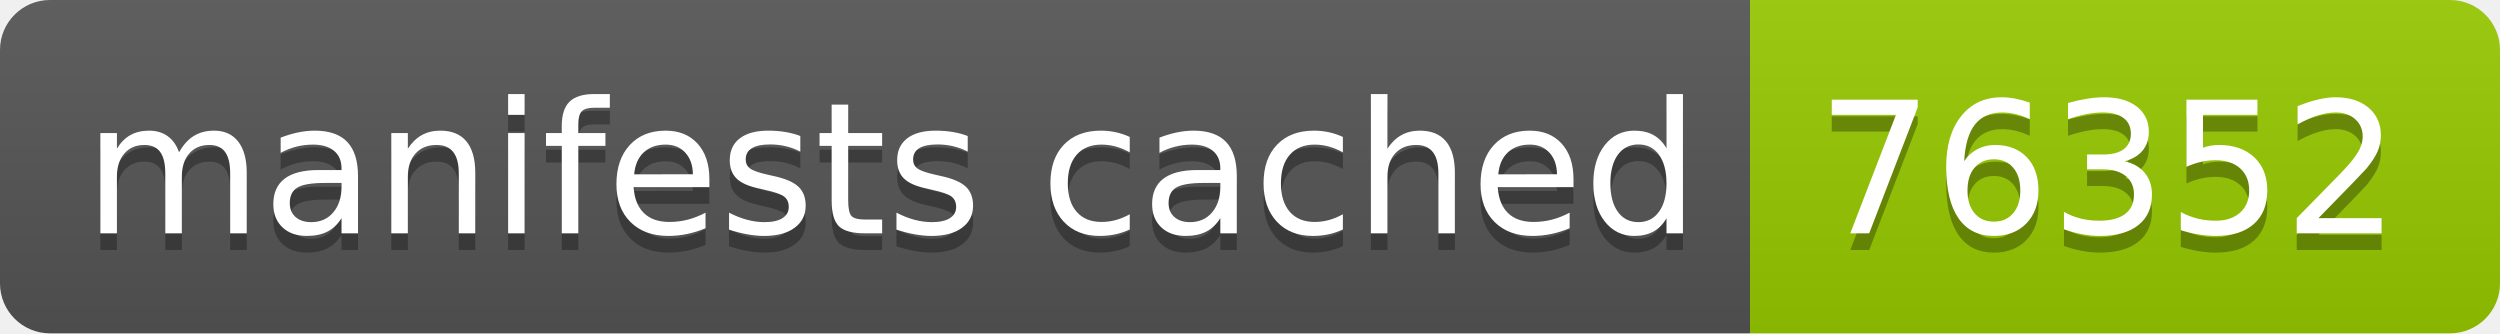
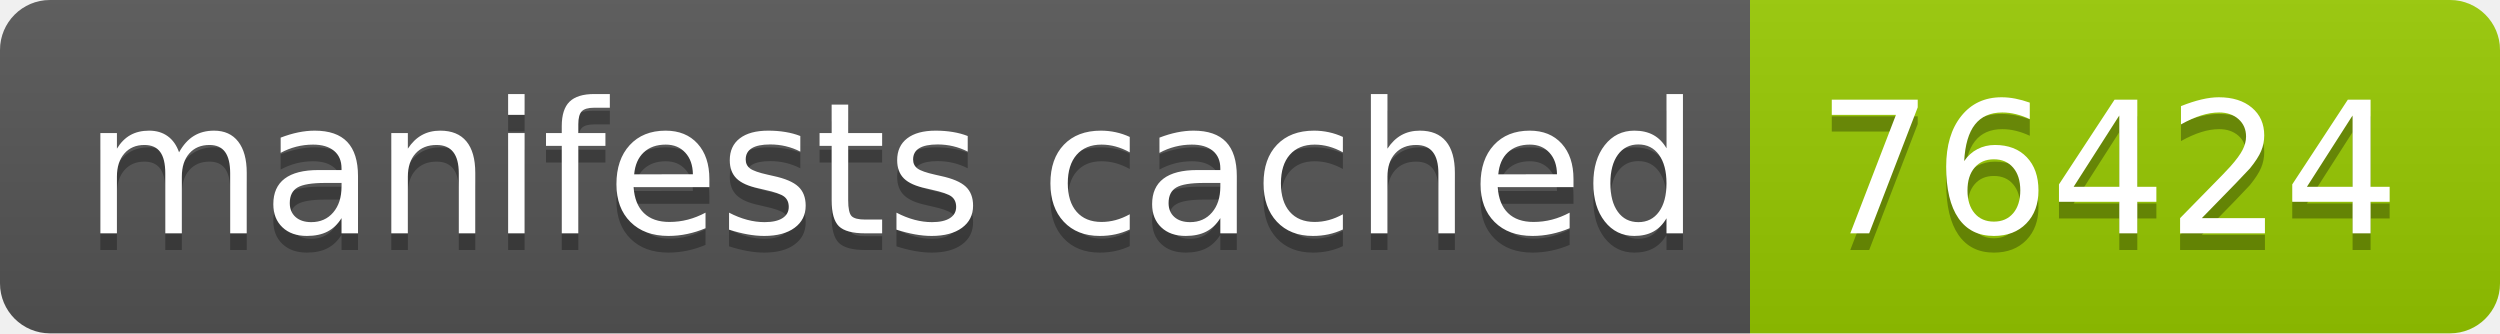
- <svg xmlns="http://www.w3.org/2000/svg" width="150" height="20" role="img" aria-label="manifests cached: 76352">
+ <svg xmlns="http://www.w3.org/2000/svg" width="150" height="20" role="img" aria-label="manifests cached: 76424">
  <linearGradient id="s" x2="0" y2="100%">
    <stop offset="0" stop-color="#bbb" stop-opacity=".1" />
    <stop offset="1" stop-opacity=".1" />
  </linearGradient>
  <clipPath id="r">
    <rect width="150" height="20" rx="3" fill="#fff" />
  </clipPath>
  <g clip-path="url(#r)">
    <rect width="105" height="20" fill="#555" />
    <rect x="105" width="45" height="20" fill="#97ca00" />
    <rect width="150" height="20" fill="url(#s)" />
  </g>
  <g fill="#fff" text-anchor="middle" font-family="Verdana,Geneva,DejaVu Sans,sans-serif" text-rendering="geometricPrecision" font-size="110">
    <text aria-hidden="true" x="535" y="150" fill="#010101" fill-opacity=".3" transform="scale(.1)" textLength="950">manifests cached</text>
    <text x="535" y="140" transform="scale(.1)" fill="#fff" textLength="950">manifests cached</text>
-     <text aria-hidden="true" x="1265" y="150" fill="#010101" fill-opacity=".3" transform="scale(.1)" textLength="350">76352</text>
-     <text x="1265" y="140" transform="scale(.1)" fill="#fff" textLength="350">76352</text>
+     <text aria-hidden="true" x="1265" y="150" fill="#010101" fill-opacity=".3" transform="scale(.1)" textLength="350">76424</text>
+     <text x="1265" y="140" transform="scale(.1)" fill="#fff" textLength="350">76424</text>
  </g>
</svg>
